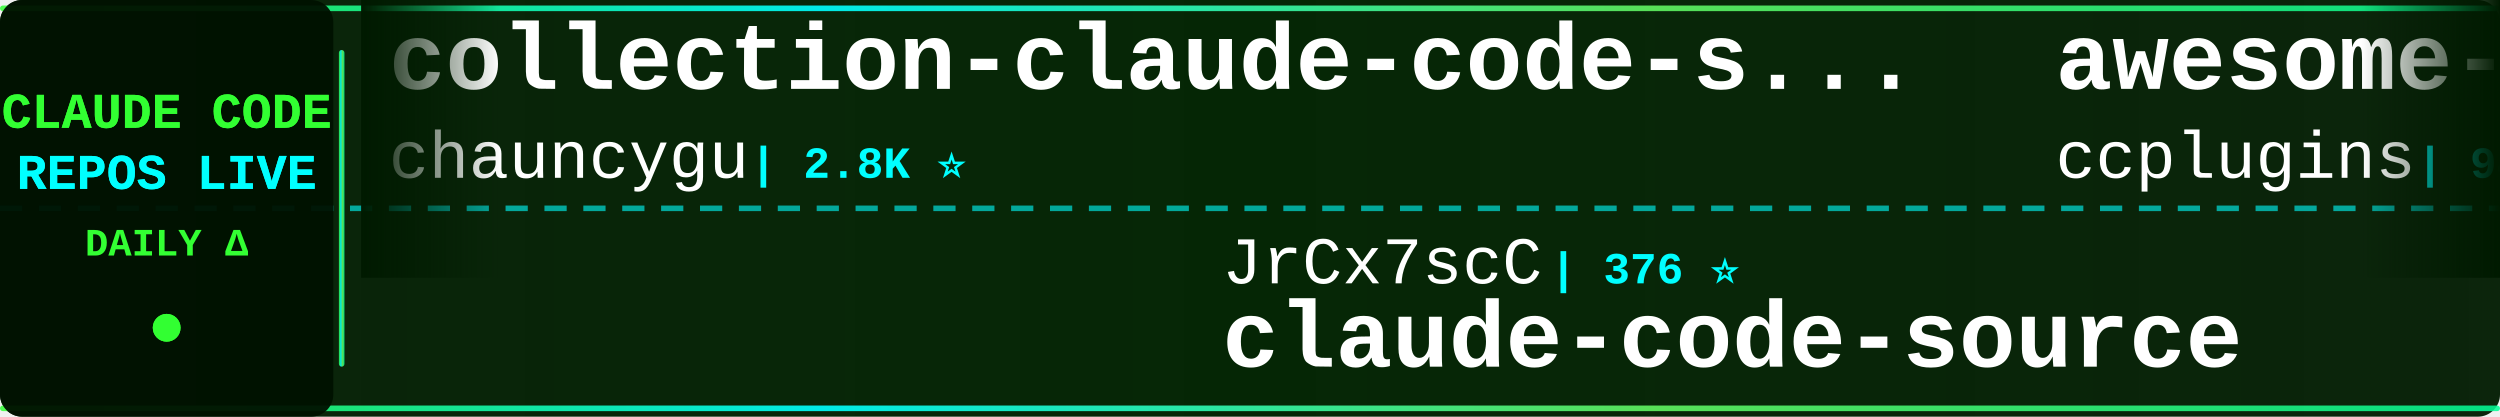
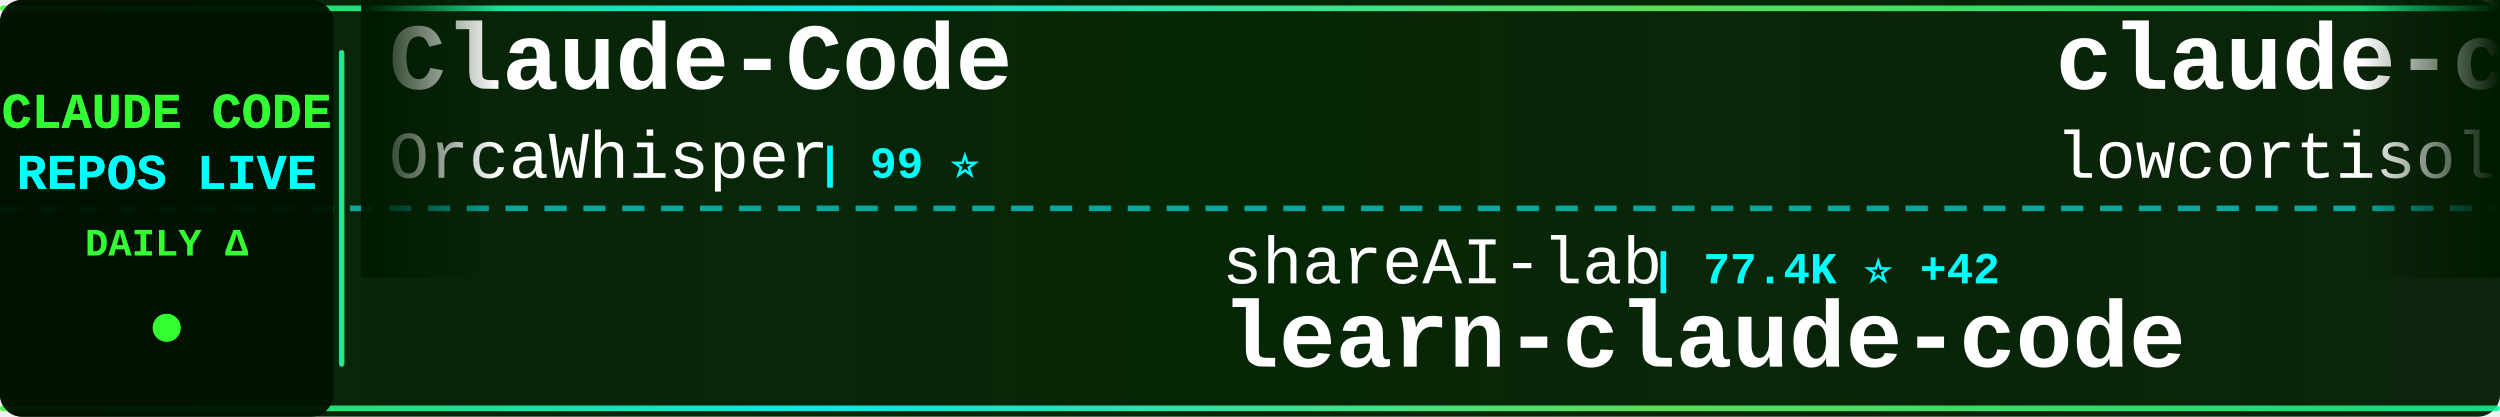
<svg xmlns="http://www.w3.org/2000/svg" width="900" height="150">
  <defs>
    <linearGradient id="tickerBg" x1="0%" y1="0%" x2="100%" y2="0%">
      <stop offset="0%" style="stop-color:#001a00;stop-opacity:0.95" />
      <stop offset="50%" style="stop-color:#002200;stop-opacity:0.98" />
      <stop offset="100%" style="stop-color:#001a00;stop-opacity:0.95" />
    </linearGradient>
    <linearGradient id="borderGrad" x1="0%" y1="0%" x2="100%" y2="0%">
      <stop offset="0%" style="stop-color:#33ff33;stop-opacity:0.85">
        <animate attributeName="stop-opacity" values="0.85;1;0.85" dur="2s" repeatCount="indefinite" />
      </stop>
      <stop offset="33%" style="stop-color:#00ffff;stop-opacity:0.9">
        <animate attributeName="stop-opacity" values="0.9;1;0.9" dur="2.2s" repeatCount="indefinite" />
      </stop>
      <stop offset="66%" style="stop-color:#66ff66;stop-opacity:0.85">
        <animate attributeName="stop-opacity" values="0.85;1;0.85" dur="1.8s" repeatCount="indefinite" />
      </stop>
      <stop offset="100%" style="stop-color:#00ff99;stop-opacity:0.85">
        <animate attributeName="stop-opacity" values="0.85;1;0.85" dur="2s" repeatCount="indefinite" />
      </stop>
    </linearGradient>
    <filter id="textGlow">
      <feGaussianBlur stdDeviation="0.1" result="coloredBlur" />
      <feMerge>
        <feMergeNode in="coloredBlur" />
        <feMergeNode in="SourceGraphic" />
      </feMerge>
    </filter>
    <filter id="metricGlow">
      <feGaussianBlur stdDeviation="0.2" result="coloredBlur" />
      <feMerge>
        <feMergeNode in="coloredBlur" />
        <feMergeNode in="SourceGraphic" />
      </feMerge>
    </filter>
    <linearGradient id="leftFade" x1="0%" y1="0%" x2="100%" y2="0%">
      <stop offset="0%" style="stop-color:#001a00;stop-opacity:1" />
      <stop offset="100%" style="stop-color:#001a00;stop-opacity:0" />
    </linearGradient>
    <linearGradient id="rightFade" x1="0%" y1="0%" x2="100%" y2="0%">
      <stop offset="0%" style="stop-color:#001a00;stop-opacity:0" />
      <stop offset="100%" style="stop-color:#001a00;stop-opacity:1" />
    </linearGradient>
  </defs>
  <rect width="900" height="150" fill="url(#tickerBg)" rx="8" />
  <rect x="0" y="2" width="900" height="2" fill="url(#borderGrad)" rx="1" />
  <rect x="0" y="146" width="900" height="2" fill="url(#borderGrad)" rx="1" />
  <line x1="0" y1="75" x2="900" y2="75" stroke="#00ffff" stroke-width="2" stroke-dasharray="8 6" opacity="0.6" />
  <rect x="0" y="0" width="120" height="150" fill="#001100" opacity="0.95" rx="8" />
  <text x="60" y="46" font-family="'Courier New', monospace" font-size="18" font-weight="bold" fill="#33ff33" text-anchor="middle" filter="url(#textGlow)">
    CLAUDE CODE
  </text>
  <text x="60" y="68" font-family="'Courier New', monospace" font-size="18" font-weight="bold" fill="#00ffff" text-anchor="middle" filter="url(#textGlow)">
    REPOS LIVE
  </text>
  <text x="60" y="92" font-family="'Courier New', monospace" font-size="14" font-weight="bold" fill="#33ff33" text-anchor="middle">
    DAILY Δ
  </text>
  <circle cx="60" cy="118" r="5" fill="#33ff33" filter="url(#metricGlow)">
    <animate attributeName="r" values="4;6;4" dur="1.5s" repeatCount="indefinite" />
    <animate attributeName="opacity" values="0.6;1;0.6" dur="1.5s" repeatCount="indefinite" />
  </circle>
  <rect x="122" y="18" width="2" height="114" fill="url(#borderGrad)" rx="1" />
  <clipPath id="tickerClip">
    <rect x="130" y="0" width="770" height="150" />
  </clipPath>
  <g clip-path="url(#tickerClip)">
    <g id="tickerItems">
      <animateTransform attributeName="transform" attributeType="XML" type="translate" from="0 0" to="-3000 0" dur="54s" repeatCount="indefinite" />
      <g transform="translate(0, 0)">
-         <text x="140" y="32" font-family="'Courier New', monospace" font-size="34" font-weight="bold" fill="#ffffff">collection-claude-code-s...</text>
-         <text x="140" y="64" font-family="'Courier New', monospace" font-size="24" font-weight="normal" fill="#ffffff" opacity="1.0">chauncygu</text>
-         <text x="270" y="64" font-family="'Courier New', monospace" font-size="16" font-weight="bold" fill="#00ffff"> | 2.8K ⭐</text>
+         <text x="140" y="32" font-family="'Courier New', monospace" font-size="34" font-weight="bold" fill="#ffffff">Claude-Code</text>
+         <text x="140" y="64" font-family="'Courier New', monospace" font-size="24" font-weight="normal" fill="#ffffff" opacity="1.0">OrcaWhisper</text>
+         <text x="294" y="64" font-family="'Courier New', monospace" font-size="16" font-weight="bold" fill="#00ffff"> | 99 ⭐</text>
      </g>
      <g transform="translate(300, 0)">
-         <text x="140" y="102" font-family="'Courier New', monospace" font-size="24" font-weight="normal" fill="#ffffff" opacity="1.0">JrCx7scC</text>
-         <text x="258" y="102" font-family="'Courier New', monospace" font-size="16" font-weight="bold" fill="#00ffff"> | 376 ⭐</text>
-         <text x="140" y="132" font-family="'Courier New', monospace" font-size="34" font-weight="bold" fill="#ffffff">claude-code-source</text>
+         <text x="140" y="102" font-family="'Courier New', monospace" font-size="24" font-weight="normal" fill="#ffffff" opacity="1.0">shareAI-lab</text>
+         <text x="294" y="102" font-family="'Courier New', monospace" font-size="16" font-weight="bold" fill="#00ffff"> | 77.4K ⭐ +42</text>
+         <text x="140" y="132" font-family="'Courier New', monospace" font-size="34" font-weight="bold" fill="#ffffff">learn-claude-code</text>
      </g>
      <g transform="translate(600, 0)">
-         <text x="140" y="32" font-family="'Courier New', monospace" font-size="34" font-weight="bold" fill="#ffffff">awesome-claude-code-plug...</text>
-         <text x="140" y="64" font-family="'Courier New', monospace" font-size="24" font-weight="normal" fill="#ffffff" opacity="1.0">ccplugins</text>
-         <text x="270" y="64" font-family="'Courier New', monospace" font-size="16" font-weight="bold" fill="#00ffff"> | 949 ⭐</text>
+         <text x="140" y="32" font-family="'Courier New', monospace" font-size="34" font-weight="bold" fill="#ffffff">claude-code</text>
+         <text x="140" y="64" font-family="'Courier New', monospace" font-size="24" font-weight="normal" fill="#ffffff" opacity="1.0">lowcortisolprogrammer</text>
+         <text x="414" y="64" font-family="'Courier New', monospace" font-size="16" font-weight="bold" fill="#00ffff"> | 171 ⭐</text>
      </g>
      <g transform="translate(900, 0)">
+         <text x="140" y="102" font-family="'Courier New', monospace" font-size="24" font-weight="normal" fill="#ffffff" opacity="1.0">lorryjovens-hub</text>
+         <text x="342" y="102" font-family="'Courier New', monospace" font-size="16" font-weight="bold" fill="#00ffff"> | 1.7K ⭐ +1</text>
+         <text x="140" y="132" font-family="'Courier New', monospace" font-size="34" font-weight="bold" fill="#ffffff">claude-code-rust</text>
+       </g>
+       <g transform="translate(1200, 0)">
+         <text x="140" y="32" font-family="'Courier New', monospace" font-size="34" font-weight="bold" fill="#ffffff">ClaudeCodeAgents</text>
+         <text x="140" y="64" font-family="'Courier New', monospace" font-size="24" font-weight="normal" fill="#ffffff" opacity="1.0">darcyegb</text>
+         <text x="258" y="64" font-family="'Courier New', monospace" font-size="16" font-weight="bold" fill="#00ffff"> | 765 ⭐</text>
+       </g>
+       <g transform="translate(1500, 0)">
        <text x="140" y="102" font-family="'Courier New', monospace" font-size="24" font-weight="normal" fill="#ffffff" opacity="1.0">Chachamaru127</text>
        <text x="318" y="102" font-family="'Courier New', monospace" font-size="16" font-weight="bold" fill="#00ffff"> | 3.1K ⭐ +1</text>
        <text x="140" y="132" font-family="'Courier New', monospace" font-size="34" font-weight="bold" fill="#ffffff">claude-code-harness</text>
      </g>
-       <g transform="translate(1200, 0)">
-         <text x="140" y="32" font-family="'Courier New', monospace" font-size="34" font-weight="bold" fill="#ffffff">claude-code-reverse</text>
-         <text x="140" y="64" font-family="'Courier New', monospace" font-size="24" font-weight="normal" fill="#ffffff" opacity="1.0">Yuyz0112</text>
-         <text x="258" y="64" font-family="'Courier New', monospace" font-size="16" font-weight="bold" fill="#00ffff"> | 2.4K ⭐ +1</text>
-       </g>
-       <g transform="translate(1500, 0)">
-         <text x="140" y="102" font-family="'Courier New', monospace" font-size="24" font-weight="normal" fill="#ffffff" opacity="1.0">jqueryscript</text>
-         <text x="306" y="102" font-family="'Courier New', monospace" font-size="16" font-weight="bold" fill="#00ffff"> | 518 ⭐</text>
-         <text x="140" y="132" font-family="'Courier New', monospace" font-size="34" font-weight="bold" fill="#ffffff">awesome-claude-code</text>
-       </g>
      <g transform="translate(1800, 0)">
-         <text x="140" y="32" font-family="'Courier New', monospace" font-size="34" font-weight="bold" fill="#ffffff">claude-code-hub</text>
-         <text x="140" y="64" font-family="'Courier New', monospace" font-size="24" font-weight="normal" fill="#ffffff" opacity="1.0">ding113</text>
-         <text x="246" y="64" font-family="'Courier New', monospace" font-size="16" font-weight="bold" fill="#00ffff"> | 3.4K ⭐</text>
+         <text x="140" y="32" font-family="'Courier New', monospace" font-size="34" font-weight="bold" fill="#ffffff">claude-code-router</text>
+         <text x="140" y="64" font-family="'Courier New', monospace" font-size="24" font-weight="normal" fill="#ffffff" opacity="1.0">musistudio</text>
+         <text x="282" y="64" font-family="'Courier New', monospace" font-size="16" font-weight="bold" fill="#00ffff"> | 37.4K ⭐ +4</text>
      </g>
      <g transform="translate(2100, 0)">
-         <text x="140" y="102" font-family="'Courier New', monospace" font-size="24" font-weight="normal" fill="#ffffff" opacity="1.0">ChrisWiles</text>
-         <text x="282" y="102" font-family="'Courier New', monospace" font-size="16" font-weight="bold" fill="#00ffff"> | 6.1K ⭐</text>
-         <text x="140" y="132" font-family="'Courier New', monospace" font-size="34" font-weight="bold" fill="#ffffff">claude-code-showcase</text>
+         <text x="140" y="102" font-family="'Courier New', monospace" font-size="24" font-weight="normal" fill="#ffffff" opacity="1.0">Pimzino</text>
+         <text x="246" y="102" font-family="'Courier New', monospace" font-size="16" font-weight="bold" fill="#00ffff"> | 3.9K ⭐</text>
+         <text x="140" y="132" font-family="'Courier New', monospace" font-size="34" font-weight="bold" fill="#ffffff">claude-code-spec-workflo...</text>
      </g>
      <g transform="translate(2400, 0)">
-         <text x="140" y="32" font-family="'Courier New', monospace" font-size="34" font-weight="bold" fill="#ffffff">Claude-Code-Usage-Monito...</text>
-         <text x="140" y="64" font-family="'Courier New', monospace" font-size="24" font-weight="normal" fill="#ffffff" opacity="1.0">Maciek-roboblog</text>
-         <text x="342" y="64" font-family="'Courier New', monospace" font-size="16" font-weight="bold" fill="#00ffff"> | 8.7K ⭐ -1</text>
+         <text x="140" y="32" font-family="'Courier New', monospace" font-size="34" font-weight="bold" fill="#ffffff">claude-code-local</text>
+         <text x="140" y="64" font-family="'Courier New', monospace" font-size="24" font-weight="normal" fill="#ffffff" opacity="1.0">nicedreamzapp</text>
+         <text x="318" y="64" font-family="'Courier New', monospace" font-size="16" font-weight="bold" fill="#00ffff"> | 3.3K ⭐ +2</text>
      </g>
      <g transform="translate(2700, 0)">
-         <text x="140" y="102" font-family="'Courier New', monospace" font-size="24" font-weight="normal" fill="#ffffff" opacity="1.0">LING71671</text>
-         <text x="270" y="102" font-family="'Courier New', monospace" font-size="16" font-weight="bold" fill="#00ffff"> | 957 ⭐</text>
-         <text x="140" y="132" font-family="'Courier New', monospace" font-size="34" font-weight="bold" fill="#ffffff">Open-ClaudeCode</text>
+         <text x="140" y="102" font-family="'Courier New', monospace" font-size="24" font-weight="normal" fill="#ffffff" opacity="1.0">freestylefly</text>
+         <text x="306" y="102" font-family="'Courier New', monospace" font-size="16" font-weight="bold" fill="#00ffff"> | 130 ⭐ -1</text>
+         <text x="140" y="132" font-family="'Courier New', monospace" font-size="34" font-weight="bold" fill="#ffffff">claude-code</text>
      </g>
      <g transform="translate(3000, 0)">
-         <text x="140" y="32" font-family="'Courier New', monospace" font-size="34" font-weight="bold" fill="#ffffff">collection-claude-code-s...</text>
-         <text x="140" y="64" font-family="'Courier New', monospace" font-size="24" font-weight="normal" fill="#ffffff" opacity="1.0">chauncygu</text>
-         <text x="270" y="64" font-family="'Courier New', monospace" font-size="16" font-weight="bold" fill="#00ffff"> | 2.8K ⭐</text>
+         <text x="140" y="32" font-family="'Courier New', monospace" font-size="34" font-weight="bold" fill="#ffffff">Claude-Code</text>
+         <text x="140" y="64" font-family="'Courier New', monospace" font-size="24" font-weight="normal" fill="#ffffff" opacity="1.0">OrcaWhisper</text>
+         <text x="294" y="64" font-family="'Courier New', monospace" font-size="16" font-weight="bold" fill="#00ffff"> | 99 ⭐</text>
      </g>
      <g transform="translate(3300, 0)">
-         <text x="140" y="102" font-family="'Courier New', monospace" font-size="24" font-weight="normal" fill="#ffffff" opacity="1.0">JrCx7scC</text>
-         <text x="258" y="102" font-family="'Courier New', monospace" font-size="16" font-weight="bold" fill="#00ffff"> | 376 ⭐</text>
-         <text x="140" y="132" font-family="'Courier New', monospace" font-size="34" font-weight="bold" fill="#ffffff">claude-code-source</text>
+         <text x="140" y="102" font-family="'Courier New', monospace" font-size="24" font-weight="normal" fill="#ffffff" opacity="1.0">shareAI-lab</text>
+         <text x="294" y="102" font-family="'Courier New', monospace" font-size="16" font-weight="bold" fill="#00ffff"> | 77.4K ⭐ +42</text>
+         <text x="140" y="132" font-family="'Courier New', monospace" font-size="34" font-weight="bold" fill="#ffffff">learn-claude-code</text>
      </g>
      <g transform="translate(3600, 0)">
-         <text x="140" y="32" font-family="'Courier New', monospace" font-size="34" font-weight="bold" fill="#ffffff">awesome-claude-code-plug...</text>
-         <text x="140" y="64" font-family="'Courier New', monospace" font-size="24" font-weight="normal" fill="#ffffff" opacity="1.0">ccplugins</text>
-         <text x="270" y="64" font-family="'Courier New', monospace" font-size="16" font-weight="bold" fill="#00ffff"> | 949 ⭐</text>
+         <text x="140" y="32" font-family="'Courier New', monospace" font-size="34" font-weight="bold" fill="#ffffff">claude-code</text>
+         <text x="140" y="64" font-family="'Courier New', monospace" font-size="24" font-weight="normal" fill="#ffffff" opacity="1.0">lowcortisolprogrammer</text>
+         <text x="414" y="64" font-family="'Courier New', monospace" font-size="16" font-weight="bold" fill="#00ffff"> | 171 ⭐</text>
      </g>
      <g transform="translate(3900, 0)">
-         <text x="140" y="102" font-family="'Courier New', monospace" font-size="24" font-weight="normal" fill="#ffffff" opacity="1.0">Chachamaru127</text>
-         <text x="318" y="102" font-family="'Courier New', monospace" font-size="16" font-weight="bold" fill="#00ffff"> | 3.1K ⭐ +1</text>
-         <text x="140" y="132" font-family="'Courier New', monospace" font-size="34" font-weight="bold" fill="#ffffff">claude-code-harness</text>
+         <text x="140" y="102" font-family="'Courier New', monospace" font-size="24" font-weight="normal" fill="#ffffff" opacity="1.0">lorryjovens-hub</text>
+         <text x="342" y="102" font-family="'Courier New', monospace" font-size="16" font-weight="bold" fill="#00ffff"> | 1.7K ⭐ +1</text>
+         <text x="140" y="132" font-family="'Courier New', monospace" font-size="34" font-weight="bold" fill="#ffffff">claude-code-rust</text>
      </g>
    </g>
  </g>
  <rect x="130" y="0" width="50" height="100" fill="url(#leftFade)" />
  <rect x="850" y="0" width="50" height="100" fill="url(#rightFade)" />
</svg>
